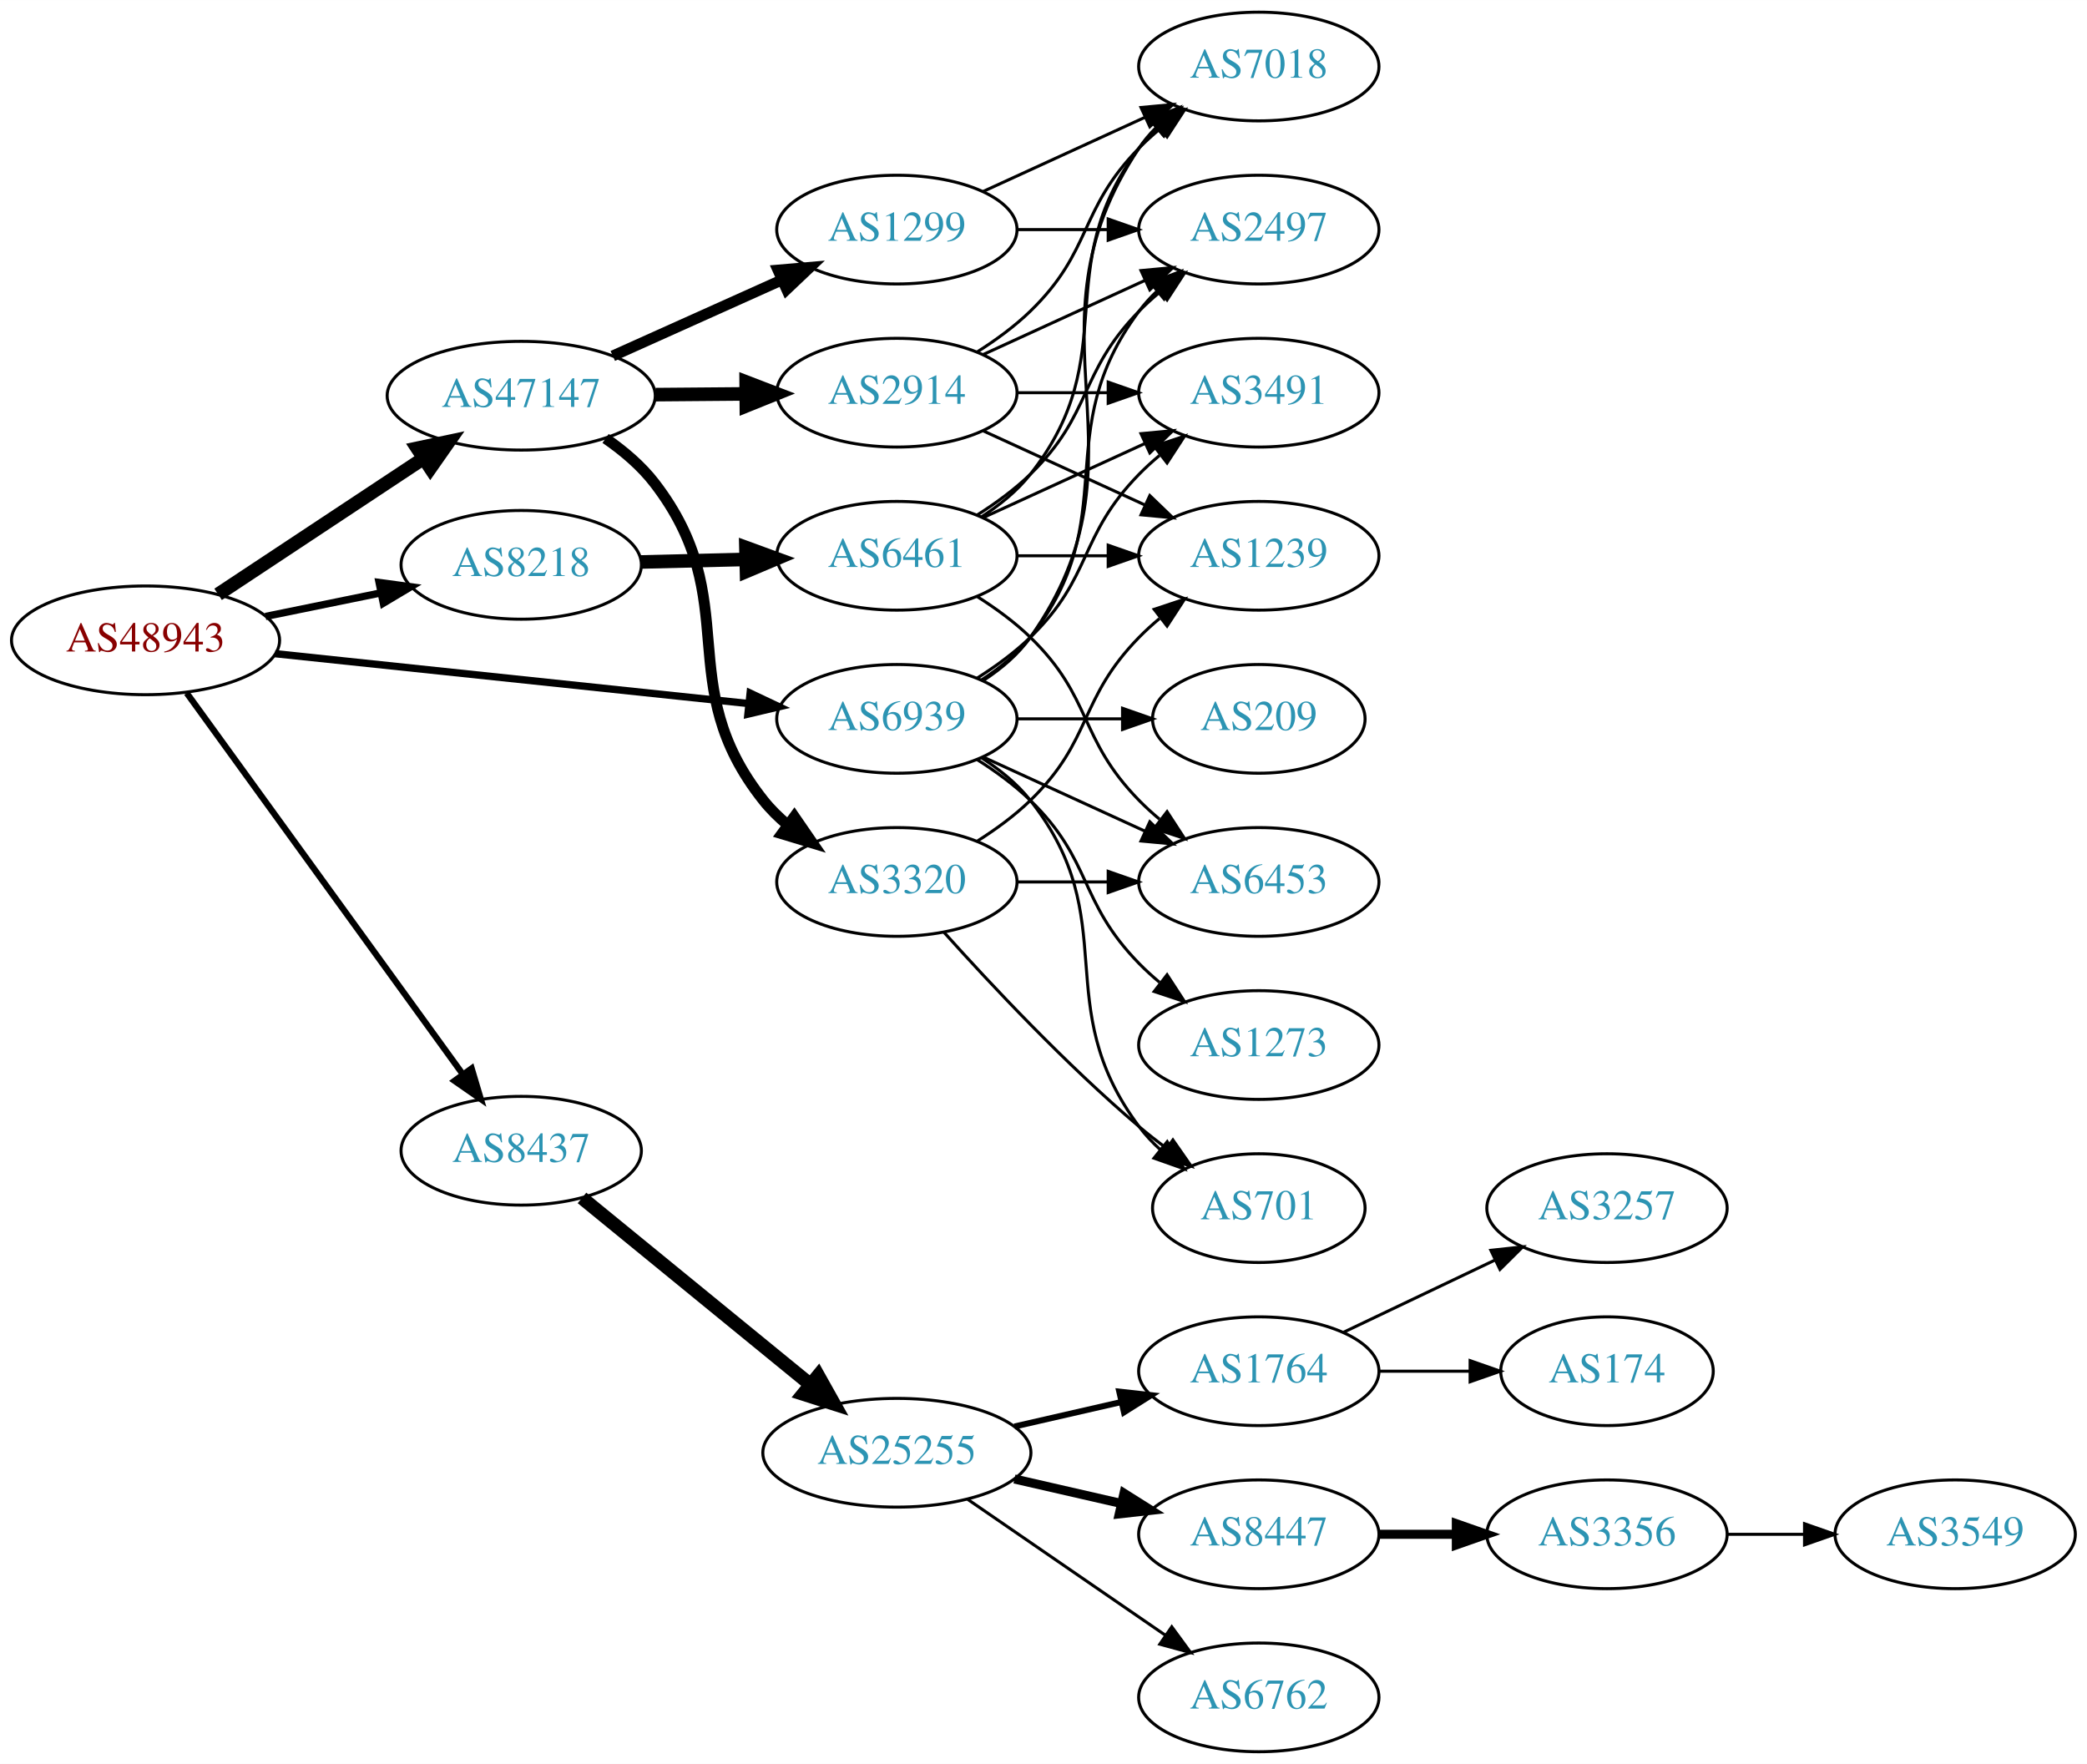
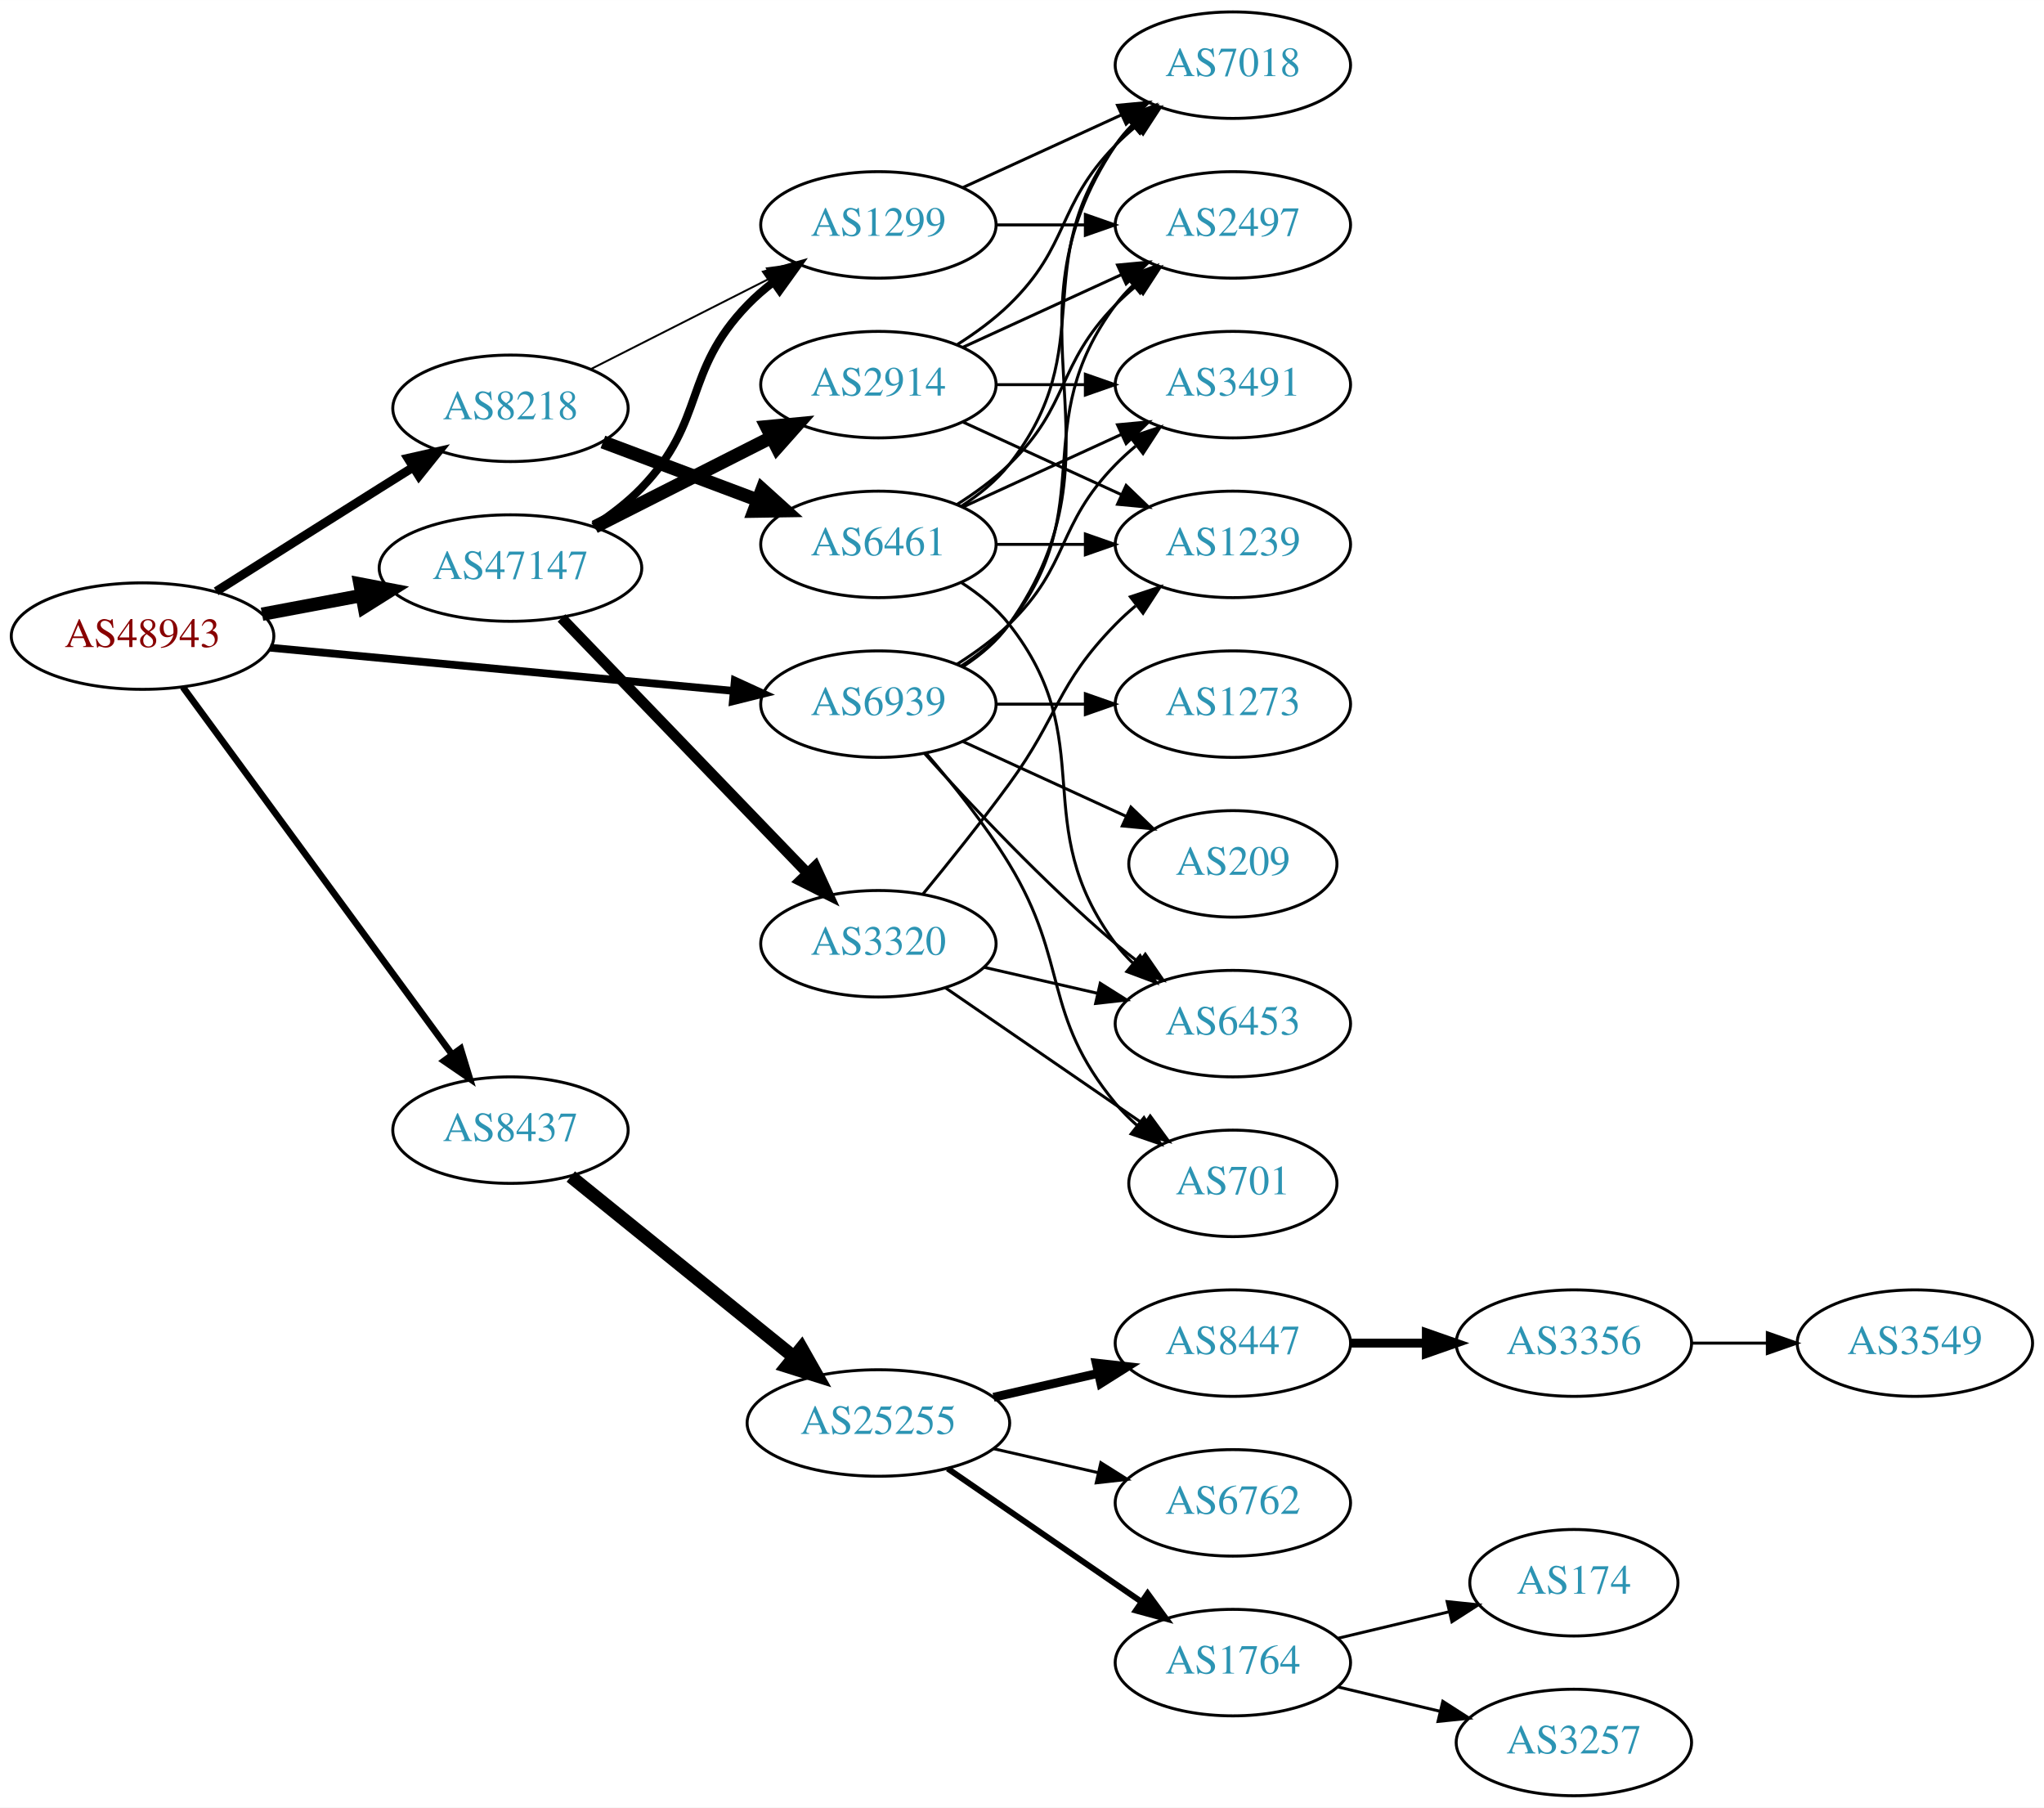
- <svg xmlns="http://www.w3.org/2000/svg" xmlns:xlink="http://www.w3.org/1999/xlink" width="691pt" height="584pt" viewBox="0.00 0.00 691.06 584.00">
-   <g id="graph0" class="graph" transform="scale(1 1) rotate(0) translate(4 580)">
-     <polygon fill="white" stroke="none" points="-4,4 -4,-580 687.055,-580 687.055,4 -4,4" />
+ <svg xmlns="http://www.w3.org/2000/svg" xmlns:xlink="http://www.w3.org/1999/xlink" width="691pt" height="611pt" viewBox="0.00 0.00 691.06 611.00">
+   <g id="graph0" class="graph" transform="scale(1 1) rotate(0) translate(4 607)">
+     <polygon fill="white" stroke="none" points="-4,4 -4,-607 687.055,-607 687.055,4 -4,4" />
    <g id="node1" class="node">
      <g id="a_node1">
        <a xlink:href="/asn/48943" xlink:title="AS48943 ~ KAPPER NETWORK-COMMUNICATIONS GmbH [AT]">
-           <ellipse fill="#ffffff" stroke="black" cx="44.196" cy="-368" rx="44.393" ry="18" />
-           <text text-anchor="middle" x="44.196" y="-364.3" font-family="Times,serif" font-size="14.00" fill="#880000">AS48943</text>
+           <ellipse fill="#ffffff" stroke="black" cx="44.196" cy="-392" rx="44.393" ry="18" />
+           <text text-anchor="middle" x="44.196" y="-388.3" font-family="Times,serif" font-size="14.00" fill="#880000">AS48943</text>
        </a>
      </g>
    </g>
    <g id="node2" class="node">
      <g id="a_node2">
        <a xlink:href="/asn/8218" xlink:title="AS8218 ~ legacy Neotelecoms [FR]">
-           <ellipse fill="#ffffff" stroke="black" cx="168.588" cy="-393" rx="39.794" ry="18" />
-           <text text-anchor="middle" x="168.588" y="-389.3" font-family="Times,serif" font-size="14.00" fill="#2c94b3">AS8218</text>
+           <ellipse fill="#ffffff" stroke="black" cx="168.588" cy="-469" rx="39.794" ry="18" />
+           <text text-anchor="middle" x="168.588" y="-465.3" font-family="Times,serif" font-size="14.00" fill="#2c94b3">AS8218</text>
        </a>
      </g>
    </g>
    <g id="edge1" class="edge">
-       <path fill="none" stroke="black" stroke-width="2.423" d="M83.922,-375.91C96.079,-378.393 109.61,-381.157 122.186,-383.726" />
-       <polygon fill="black" stroke="black" stroke-width="2.423" points="121.525,-387.163 132.023,-385.735 122.926,-380.305 121.525,-387.163" />
+       <path fill="none" stroke="black" stroke-width="3" d="M69.091,-407.125C84.797,-417.057 105.804,-430.323 124.392,-442 128.015,-444.276 131.811,-446.656 135.585,-449.019" />
+       <polygon fill="black" stroke="black" stroke-width="3" points="133.927,-452.11 144.262,-454.446 137.64,-446.176 133.927,-452.11" />
    </g>
    <g id="node3" class="node">
      <g id="a_node3">
        <a xlink:href="/asn/8437" xlink:title="AS8437 ~ Hutchison Drei Austria GmbH [AT]">
-           <ellipse fill="#ffffff" stroke="black" cx="168.588" cy="-199" rx="39.794" ry="18" />
-           <text text-anchor="middle" x="168.588" y="-195.3" font-family="Times,serif" font-size="14.00" fill="#2c94b3">AS8437</text>
+           <ellipse fill="#ffffff" stroke="black" cx="168.588" cy="-225" rx="39.794" ry="18" />
+           <text text-anchor="middle" x="168.588" y="-221.3" font-family="Times,serif" font-size="14.00" fill="#2c94b3">AS8437</text>
        </a>
      </g>
    </g>
    <g id="edge2" class="edge">
-       <path fill="none" stroke="black" stroke-width="2.077" d="M57.833,-350.551C79.567,-320.541 124.106,-259.041 149.252,-224.318" />
-       <polygon fill="black" stroke="black" stroke-width="2.077" points="152.171,-226.255 155.202,-216.103 146.502,-222.149 152.171,-226.255" />
+       <path fill="none" stroke="black" stroke-width="2.25" d="M57.833,-374.757C79.454,-345.256 123.645,-284.959 148.86,-250.554" />
+       <polygon fill="black" stroke="black" stroke-width="2.25" points="151.748,-252.534 154.836,-242.399 146.102,-248.396 151.748,-252.534" />
    </g>
    <g id="node4" class="node">
      <g id="a_node4">
        <a xlink:href="/asn/47147" xlink:title="AS47147 ~ ANEXIA Internetdienstleistungs GmbH [AT]">
-           <ellipse fill="#ffffff" stroke="black" cx="168.588" cy="-449" rx="44.393" ry="18" />
-           <text text-anchor="middle" x="168.588" y="-445.3" font-family="Times,serif" font-size="14.00" fill="#2c94b3">AS47147</text>
+           <ellipse fill="#ffffff" stroke="black" cx="168.588" cy="-415" rx="44.393" ry="18" />
+           <text text-anchor="middle" x="168.588" y="-411.3" font-family="Times,serif" font-size="14.00" fill="#2c94b3">AS47147</text>
        </a>
      </g>
    </g>
    <g id="edge3" class="edge">
-       <path fill="none" stroke="black" stroke-width="4.5" d="M68.217,-383.235C87.449,-395.963 115.056,-414.234 136.294,-428.289" />
-       <polygon fill="black" stroke="black" stroke-width="4.5" points="134.158,-431.597 144.67,-433.833 138.504,-425.03 134.158,-431.597" />
+       <path fill="none" stroke="black" stroke-width="4.5" d="M84.595,-399.404C95.296,-401.415 107.019,-403.618 118.196,-405.718" />
+       <polygon fill="black" stroke="black" stroke-width="4.5" points="117.707,-409.633 128.263,-407.61 119.162,-401.893 117.707,-409.633" />
    </g>
    <g id="node5" class="node">
      <g id="a_node5">
        <a xlink:href="/asn/6939" xlink:title="AS6939 ~ Hurricane Electric LLC [US]">
-           <ellipse fill="#ffffff" stroke="black" cx="292.98" cy="-342" rx="39.794" ry="18" />
-           <text text-anchor="middle" x="292.98" y="-338.3" font-family="Times,serif" font-size="14.00" fill="#2c94b3">AS6939</text>
+           <ellipse fill="#ffffff" stroke="black" cx="292.98" cy="-369" rx="39.794" ry="18" />
+           <text text-anchor="middle" x="292.98" y="-365.3" font-family="Times,serif" font-size="14.00" fill="#2c94b3">AS6939</text>
        </a>
      </g>
    </g>
    <g id="edge4" class="edge">
-       <path fill="none" stroke="black" stroke-width="2.423" d="M87.06,-363.589C130.437,-359.019 198.144,-351.886 243.739,-347.082" />
-       <polygon fill="black" stroke="black" stroke-width="2.423" points="244.391,-350.533 253.97,-346.005 243.658,-343.572 244.391,-350.533" />
+       <path fill="none" stroke="black" stroke-width="2.625" d="M87.339,-388.072C130.763,-384.025 198.353,-377.726 243.852,-373.486" />
+       <polygon fill="black" stroke="black" stroke-width="2.625" points="244.428,-376.947 254.06,-372.534 243.778,-369.977 244.428,-376.947" />
    </g>
    <g id="node6" class="node">
      <g id="a_node6">
        <a xlink:href="/asn/6461" xlink:title="AS6461 ~ Zayo Bandwidth [US]">
-           <ellipse fill="#ffffff" stroke="black" cx="292.98" cy="-396" rx="39.794" ry="18" />
-           <text text-anchor="middle" x="292.98" y="-392.3" font-family="Times,serif" font-size="14.00" fill="#2c94b3">AS6461</text>
+           <ellipse fill="#ffffff" stroke="black" cx="292.98" cy="-423" rx="39.794" ry="18" />
+           <text text-anchor="middle" x="292.98" y="-419.3" font-family="Times,serif" font-size="14.00" fill="#2c94b3">AS6461</text>
        </a>
      </g>
    </g>
    <g id="edge5" class="edge">
-       <path fill="none" stroke="black" stroke-width="4.5" d="M208.314,-393.949C219.252,-394.217 231.303,-394.513 242.769,-394.794" />
-       <polygon fill="black" stroke="black" stroke-width="4.5" points="242.993,-398.738 253.087,-395.047 243.186,-390.865 242.993,-398.738" />
-     </g>
-     <g id="node12" class="node">
-       <g id="a_node12">
+       <path fill="none" stroke="black" stroke-width="4.5" d="M199.842,-457.629C215.583,-451.713 235.03,-444.404 251.995,-438.028" />
+       <polygon fill="black" stroke="black" stroke-width="4.5" points="253.675,-441.603 261.65,-434.399 250.904,-434.232 253.675,-441.603" />
+     </g>
+     <g id="node7" class="node">
+       <g id="a_node7">
+         <a xlink:href="/asn/1299" xlink:title="AS1299 ~ Telia Carrier [EU]">
+           <ellipse fill="#ffffff" stroke="black" cx="292.98" cy="-531" rx="39.794" ry="18" />
+           <text text-anchor="middle" x="292.98" y="-527.3" font-family="Times,serif" font-size="14.00" fill="#2c94b3">AS1299</text>
+         </a>
+       </g>
+     </g>
+     <g id="edge6" class="edge">
+       <path fill="none" stroke="black" stroke-width="0.643" d="M195.844,-482.301C213.591,-491.29 237.233,-503.267 256.631,-513.093" />
+       <polygon fill="black" stroke="black" stroke-width="0.643" points="255.265,-516.325 265.768,-517.721 258.429,-510.08 255.265,-516.325" />
+     </g>
+     <g id="node13" class="node">
+       <g id="a_node13">
        <a xlink:href="/asn/25255" xlink:title="AS25255 ~ ==&gt; TELE2 AUSTRIA &lt;== [AT]">
-           <ellipse fill="#ffffff" stroke="black" cx="292.98" cy="-99" rx="44.393" ry="18" />
-           <text text-anchor="middle" x="292.98" y="-95.3" font-family="Times,serif" font-size="14.00" fill="#2c94b3">AS25255</text>
-         </a>
-       </g>
-     </g>
-     <g id="edge11" class="edge">
-       <path fill="none" stroke="black" stroke-width="4.5" d="M188.712,-183.375C208.951,-166.839 241.089,-140.58 264.138,-121.748" />
-       <polygon fill="black" stroke="black" stroke-width="4.5" points="266.927,-124.554 272.18,-115.178 261.945,-118.456 266.927,-124.554" />
-     </g>
-     <g id="node20" class="node">
-       <g id="a_node20">
-         <a xlink:href="/asn/2914" xlink:title="AS2914 ~ NTT America, Inc. [US]">
-           <ellipse fill="#ffffff" stroke="black" cx="292.98" cy="-450" rx="39.794" ry="18" />
-           <text text-anchor="middle" x="292.98" y="-446.3" font-family="Times,serif" font-size="14.00" fill="#2c94b3">AS2914</text>
-         </a>
-       </g>
-     </g>
-     <g id="edge19" class="edge">
-       <path fill="none" stroke="black" stroke-width="4.5" d="M213.084,-449.355C222.773,-449.435 233.11,-449.519 243.002,-449.6" />
-       <polygon fill="black" stroke="black" stroke-width="4.5" points="243.073,-453.538 253.105,-449.682 243.138,-445.663 243.073,-453.538" />
+           <ellipse fill="#ffffff" stroke="black" cx="292.98" cy="-126" rx="44.393" ry="18" />
+           <text text-anchor="middle" x="292.98" y="-122.3" font-family="Times,serif" font-size="14.00" fill="#2c94b3">AS25255</text>
+         </a>
+       </g>
+     </g>
+     <g id="edge12" class="edge">
+       <path fill="none" stroke="black" stroke-width="4.5" d="M188.982,-209.313C209.273,-192.9 241.309,-166.987 264.264,-148.419" />
+       <polygon fill="black" stroke="black" stroke-width="4.5" points="266.974,-151.292 272.272,-141.941 262.021,-145.169 266.974,-151.292" />
+     </g>
+     <g id="edge21" class="edge">
+       <path fill="none" stroke="black" stroke-width="2.7" d="M196.69,-429.111C202.404,-432.829 208.11,-437.171 212.784,-442 234.946,-464.895 226.623,-481.105 248.784,-504 251.398,-506.701 254.335,-509.249 257.415,-511.621" />
+       <polygon fill="black" stroke="black" stroke-width="2.7" points="255.58,-514.608 265.78,-517.471 259.591,-508.871 255.58,-514.608" />
    </g>
    <g id="node21" class="node">
      <g id="a_node21">
-         <a xlink:href="/asn/1299" xlink:title="AS1299 ~ Telia Carrier [EU]">
-           <ellipse fill="#ffffff" stroke="black" cx="292.98" cy="-504" rx="39.794" ry="18" />
-           <text text-anchor="middle" x="292.98" y="-500.3" font-family="Times,serif" font-size="14.00" fill="#2c94b3">AS1299</text>
+         <a xlink:href="/asn/2914" xlink:title="AS2914 ~ NTT America, Inc. [US]">
+           <ellipse fill="#ffffff" stroke="black" cx="292.98" cy="-477" rx="39.794" ry="18" />
+           <text text-anchor="middle" x="292.98" y="-473.3" font-family="Times,serif" font-size="14.00" fill="#2c94b3">AS2914</text>
        </a>
      </g>
    </g>
    <g id="edge20" class="edge">
-       <path fill="none" stroke="black" stroke-width="3.6" d="M198.904,-462.174C215.612,-469.682 236.718,-479.166 254.606,-487.205" />
-       <polygon fill="black" stroke="black" stroke-width="3.6" points="253.609,-490.594 264.165,-491.5 256.478,-484.209 253.609,-490.594" />
+       <path fill="none" stroke="black" stroke-width="4.5" d="M197.055,-428.914C214.741,-437.873 237.893,-449.601 256.904,-459.232" />
+       <polygon fill="black" stroke="black" stroke-width="4.5" points="255.163,-462.763 265.863,-463.77 258.721,-455.738 255.163,-462.763" />
    </g>
    <g id="node22" class="node">
      <g id="a_node22">
        <a xlink:href="/asn/3320" xlink:title="AS3320 ~ DTAG [DE]">
          <ellipse fill="#ffffff" stroke="black" cx="292.98" cy="-288" rx="39.794" ry="18" />
          <text text-anchor="middle" x="292.98" y="-284.3" font-family="Times,serif" font-size="14.00" fill="#2c94b3">AS3320</text>
        </a>
      </g>
    </g>
-     <g id="edge21" class="edge">
-       <path fill="none" stroke="black" stroke-width="3.6" d="M196.525,-434.852C202.514,-430.712 208.383,-425.731 212.784,-420 242.833,-380.874 218.102,-353.631 248.784,-315 251.122,-312.057 253.874,-309.347 256.838,-306.873" />
-       <polygon fill="black" stroke="black" stroke-width="3.6" points="259.031,-309.606 265.042,-300.882 254.902,-303.953 259.031,-309.606" />
-     </g>
-     <g id="node7" class="node">
-       <g id="a_node7">
-         <a xlink:href="/asn/7018" xlink:title="AS7018 ~ AT&amp;T Services, Inc. [US]">
-           <ellipse fill="#ffffff" stroke="black" cx="412.823" cy="-558" rx="39.794" ry="18" />
-           <text text-anchor="middle" x="412.823" y="-554.3" font-family="Times,serif" font-size="14.00" fill="#2c94b3">AS7018</text>
-         </a>
-       </g>
-     </g>
-     <g id="edge31" class="edge">
-       <path fill="none" stroke="black" d="M321.814,-354.838C327.629,-358.661 333.194,-363.367 337.176,-369 379.756,-429.225 332.152,-469.706 373.176,-531 374.798,-533.423 376.717,-535.695 378.819,-537.81" />
-       <polygon fill="black" stroke="black" points="376.632,-540.546 386.504,-544.393 381.186,-535.229 376.632,-540.546" />
+     <g id="edge22" class="edge">
+       <path fill="none" stroke="black" stroke-width="3.6" d="M185.841,-398.135C207.173,-376 244.745,-337.014 268.987,-311.859" />
+       <polygon fill="black" stroke="black" stroke-width="3.6" points="271.63,-314.16 276.049,-304.531 266.59,-309.303 271.63,-314.16" />
    </g>
    <g id="node8" class="node">
      <g id="a_node8">
-         <a xlink:href="/asn/6453" xlink:title="AS6453 ~ TATA COMMUNICATIONS (AMERICA) INC [US]">
-           <ellipse fill="#ffffff" stroke="black" cx="412.823" cy="-288" rx="39.794" ry="18" />
-           <text text-anchor="middle" x="412.823" y="-284.3" font-family="Times,serif" font-size="14.00" fill="#2c94b3">AS6453</text>
-         </a>
-       </g>
-     </g>
-     <g id="edge35" class="edge">
-       <path fill="none" stroke="black" d="M321.609,-329.339C337.566,-322.027 357.837,-312.739 375.119,-304.819" />
-       <polygon fill="black" stroke="black" points="376.734,-307.929 384.367,-300.581 373.818,-301.565 376.734,-307.929" />
+         <a xlink:href="/asn/7018" xlink:title="AS7018 ~ AT&amp;T Services, Inc. [US]">
+           <ellipse fill="#ffffff" stroke="black" cx="412.823" cy="-585" rx="39.794" ry="18" />
+           <text text-anchor="middle" x="412.823" y="-581.3" font-family="Times,serif" font-size="14.00" fill="#2c94b3">AS7018</text>
+         </a>
+       </g>
+     </g>
+     <g id="edge34" class="edge">
+       <path fill="none" stroke="black" d="M321.814,-381.838C327.629,-385.661 333.194,-390.367 337.176,-396 379.756,-456.225 332.152,-496.706 373.176,-558 374.798,-560.423 376.717,-562.695 378.819,-564.81" />
+       <polygon fill="black" stroke="black" points="376.632,-567.546 386.504,-571.393 381.186,-562.229 376.632,-567.546" />
    </g>
    <g id="node9" class="node">
      <g id="a_node9">
        <a xlink:href="/asn/2497" xlink:title="AS2497 ~ Internet Initiative Japan Inc. [JP]">
-           <ellipse fill="#ffffff" stroke="black" cx="412.823" cy="-504" rx="39.794" ry="18" />
-           <text text-anchor="middle" x="412.823" y="-500.3" font-family="Times,serif" font-size="14.00" fill="#2c94b3">AS2497</text>
-         </a>
-       </g>
-     </g>
-     <g id="edge37" class="edge">
-       <path fill="none" stroke="black" d="M320.952,-354.855C326.94,-358.72 332.8,-363.441 337.176,-369 368.475,-408.754 342.905,-436.458 373.176,-477 374.921,-479.336 376.928,-481.545 379.092,-483.617" />
-       <polygon fill="black" stroke="black" points="376.969,-486.405 386.892,-490.118 381.451,-481.027 376.969,-486.405" />
+           <ellipse fill="#ffffff" stroke="black" cx="412.823" cy="-531" rx="39.794" ry="18" />
+           <text text-anchor="middle" x="412.823" y="-527.3" font-family="Times,serif" font-size="14.00" fill="#2c94b3">AS2497</text>
+         </a>
+       </g>
+     </g>
+     <g id="edge38" class="edge">
+       <path fill="none" stroke="black" d="M320.952,-381.855C326.94,-385.72 332.8,-390.441 337.176,-396 368.475,-435.754 342.905,-463.458 373.176,-504 374.921,-506.336 376.928,-508.545 379.092,-510.617" />
+       <polygon fill="black" stroke="black" points="376.969,-513.405 386.892,-517.118 381.451,-508.027 376.969,-513.405" />
    </g>
    <g id="node10" class="node">
      <g id="a_node10">
+         <a xlink:href="/asn/6453" xlink:title="AS6453 ~ TATA COMMUNICATIONS (AMERICA) INC [US]">
+           <ellipse fill="#ffffff" stroke="black" cx="412.823" cy="-261" rx="39.794" ry="18" />
+           <text text-anchor="middle" x="412.823" y="-257.3" font-family="Times,serif" font-size="14.00" fill="#2c94b3">AS6453</text>
+         </a>
+       </g>
+     </g>
+     <g id="edge36" class="edge">
+       <path fill="none" stroke="black" d="M308.626,-352.275C323.927,-335.235 349.025,-308.477 373.176,-288 375.674,-285.883 378.334,-283.768 381.045,-281.707" />
+       <polygon fill="black" stroke="black" points="383.212,-284.459 389.222,-275.734 379.082,-278.806 383.212,-284.459" />
+     </g>
+     <g id="node11" class="node">
+       <g id="a_node11">
        <a xlink:href="/asn/3491" xlink:title="AS3491 ~ PCCW Global, Inc. [US]">
-           <ellipse fill="#ffffff" stroke="black" cx="412.823" cy="-450" rx="39.794" ry="18" />
-           <text text-anchor="middle" x="412.823" y="-446.3" font-family="Times,serif" font-size="14.00" fill="#2c94b3">AS3491</text>
-         </a>
-       </g>
-     </g>
-     <g id="edge34" class="edge">
-       <path fill="none" stroke="black" d="M319.509,-355.462C325.672,-359.362 331.974,-363.948 337.176,-369 357.87,-389.094 353.004,-402.383 373.176,-423 375.269,-425.139 377.553,-427.218 379.929,-429.21" />
-       <polygon fill="black" stroke="black" points="378.173,-432.275 388.229,-435.611 382.448,-426.732 378.173,-432.275" />
+           <ellipse fill="#ffffff" stroke="black" cx="412.823" cy="-477" rx="39.794" ry="18" />
+           <text text-anchor="middle" x="412.823" y="-473.3" font-family="Times,serif" font-size="14.00" fill="#2c94b3">AS3491</text>
+         </a>
+       </g>
+     </g>
+     <g id="edge32" class="edge">
+       <path fill="none" stroke="black" d="M319.509,-382.462C325.672,-386.362 331.974,-390.948 337.176,-396 357.87,-416.094 353.004,-429.383 373.176,-450 375.269,-452.139 377.553,-454.218 379.929,-456.21" />
+       <polygon fill="black" stroke="black" points="378.173,-459.275 388.229,-462.611 382.448,-453.732 378.173,-459.275" />
    </g>
    <g id="node23" class="node">
      <g id="a_node23">
        <a xlink:href="/asn/701" xlink:title="AS701 ~ UUNET [US]">
-           <ellipse fill="#ffffff" stroke="black" cx="412.823" cy="-180" rx="35.194" ry="18" />
-           <text text-anchor="middle" x="412.823" y="-176.3" font-family="Times,serif" font-size="14.00" fill="#2c94b3">AS701</text>
+           <ellipse fill="#ffffff" stroke="black" cx="412.823" cy="-207" rx="35.194" ry="18" />
+           <text text-anchor="middle" x="412.823" y="-203.3" font-family="Times,serif" font-size="14.00" fill="#2c94b3">AS701</text>
        </a>
      </g>
    </g>
    <g id="edge33" class="edge">
-       <path fill="none" stroke="black" d="M320.952,-329.145C326.94,-325.28 332.8,-320.559 337.176,-315 368.475,-275.246 342.905,-247.542 373.176,-207 375.184,-204.311 377.54,-201.791 380.081,-199.454" />
-       <polygon fill="black" stroke="black" points="382.496,-202.004 388.097,-193.011 378.11,-196.548 382.496,-202.004" />
+       <path fill="none" stroke="black" d="M309.178,-352.323C318.054,-342.051 329.066,-328.334 337.176,-315 357.649,-281.342 348.112,-264.394 373.176,-234 375.311,-231.411 377.754,-228.959 380.351,-226.666" />
+       <polygon fill="black" stroke="black" points="382.759,-229.225 388.45,-220.288 378.428,-223.725 382.759,-229.225" />
    </g>
    <g id="node24" class="node">
      <g id="a_node24">
-         <a xlink:href="/asn/209" xlink:title="AS209 ~ CenturyLink Communications, LLC [US]">
-           <ellipse fill="#ffffff" stroke="black" cx="412.823" cy="-342" rx="35.194" ry="18" />
-           <text text-anchor="middle" x="412.823" y="-338.3" font-family="Times,serif" font-size="14.00" fill="#2c94b3">AS209</text>
-         </a>
-       </g>
-     </g>
-     <g id="edge32" class="edge">
-       <path fill="none" stroke="black" d="M332.893,-342C343.98,-342 356.139,-342 367.522,-342" />
-       <polygon fill="black" stroke="black" points="367.703,-345.5 377.703,-342 367.703,-338.5 367.703,-345.5" />
+         <a xlink:href="/asn/1273" xlink:title="AS1273 ~ Vodafone Group PLC [EU]">
+           <ellipse fill="#ffffff" stroke="black" cx="412.823" cy="-369" rx="39.794" ry="18" />
+           <text text-anchor="middle" x="412.823" y="-365.3" font-family="Times,serif" font-size="14.00" fill="#2c94b3">AS1273</text>
+         </a>
+       </g>
+     </g>
+     <g id="edge35" class="edge">
+       <path fill="none" stroke="black" d="M332.893,-369C342.446,-369 352.796,-369 362.759,-369" />
+       <polygon fill="black" stroke="black" points="362.951,-372.5 372.951,-369 362.951,-365.5 362.951,-372.5" />
    </g>
    <g id="node25" class="node">
      <g id="a_node25">
-         <a xlink:href="/asn/1273" xlink:title="AS1273 ~ Vodafone Group PLC [EU]">
-           <ellipse fill="#ffffff" stroke="black" cx="412.823" cy="-234" rx="39.794" ry="18" />
-           <text text-anchor="middle" x="412.823" y="-230.3" font-family="Times,serif" font-size="14.00" fill="#2c94b3">AS1273</text>
-         </a>
-       </g>
-     </g>
-     <g id="edge36" class="edge">
-       <path fill="none" stroke="black" d="M319.509,-328.538C325.672,-324.638 331.974,-320.052 337.176,-315 357.87,-294.906 353.004,-281.617 373.176,-261 375.269,-258.861 377.553,-256.782 379.929,-254.79" />
-       <polygon fill="black" stroke="black" points="382.448,-257.268 388.229,-248.389 378.173,-251.725 382.448,-257.268" />
-     </g>
-     <g id="edge6" class="edge">
-       <path fill="none" stroke="black" d="M320.952,-408.855C326.94,-412.72 332.8,-417.441 337.176,-423 368.475,-462.754 342.905,-490.458 373.176,-531 374.921,-533.336 376.928,-535.545 379.092,-537.617" />
-       <polygon fill="black" stroke="black" points="376.969,-540.405 386.892,-544.118 381.451,-535.027 376.969,-540.405" />
+         <a xlink:href="/asn/209" xlink:title="AS209 ~ CenturyLink Communications, LLC [US]">
+           <ellipse fill="#ffffff" stroke="black" cx="412.823" cy="-315" rx="35.194" ry="18" />
+           <text text-anchor="middle" x="412.823" y="-311.3" font-family="Times,serif" font-size="14.00" fill="#2c94b3">AS209</text>
+         </a>
+       </g>
+     </g>
+     <g id="edge37" class="edge">
+       <path fill="none" stroke="black" d="M321.609,-356.339C338.025,-348.817 359.007,-339.202 376.604,-331.139" />
+       <polygon fill="black" stroke="black" points="378.348,-334.189 385.981,-326.842 375.432,-327.826 378.348,-334.189" />
    </g>
    <g id="edge7" class="edge">
-       <path fill="none" stroke="black" d="M319.509,-382.538C325.672,-378.638 331.974,-374.052 337.176,-369 357.87,-348.906 353.004,-335.617 373.176,-315 375.269,-312.861 377.553,-310.782 379.929,-308.79" />
-       <polygon fill="black" stroke="black" points="382.448,-311.268 388.229,-302.389 378.173,-305.725 382.448,-311.268" />
+       <path fill="none" stroke="black" d="M320.952,-435.855C326.94,-439.72 332.8,-444.441 337.176,-450 368.475,-489.754 342.905,-517.458 373.176,-558 374.921,-560.336 376.928,-562.545 379.092,-564.617" />
+       <polygon fill="black" stroke="black" points="376.969,-567.405 386.892,-571.118 381.451,-562.027 376.969,-567.405" />
    </g>
    <g id="edge8" class="edge">
-       <path fill="none" stroke="black" d="M319.509,-409.462C325.672,-413.362 331.974,-417.948 337.176,-423 357.87,-443.094 353.004,-456.383 373.176,-477 375.269,-479.139 377.553,-481.218 379.929,-483.21" />
-       <polygon fill="black" stroke="black" points="378.173,-486.275 388.229,-489.611 382.448,-480.732 378.173,-486.275" />
+       <path fill="none" stroke="black" d="M319.509,-436.462C325.672,-440.362 331.974,-444.948 337.176,-450 357.87,-470.094 353.004,-483.383 373.176,-504 375.269,-506.139 377.553,-508.218 379.929,-510.21" />
+       <polygon fill="black" stroke="black" points="378.173,-513.275 388.229,-516.611 382.448,-507.732 378.173,-513.275" />
    </g>
    <g id="edge9" class="edge">
-       <path fill="none" stroke="black" d="M321.609,-408.661C337.566,-415.973 357.837,-425.261 375.119,-433.181" />
-       <polygon fill="black" stroke="black" points="373.818,-436.435 384.367,-437.419 376.734,-430.071 373.818,-436.435" />
-     </g>
-     <g id="node11" class="node">
-       <g id="a_node11">
+       <path fill="none" stroke="black" d="M320.952,-410.145C326.94,-406.28 332.8,-401.559 337.176,-396 368.475,-356.246 342.905,-328.542 373.176,-288 374.921,-285.664 376.928,-283.455 379.092,-281.383" />
+       <polygon fill="black" stroke="black" points="381.451,-283.973 386.892,-274.882 376.969,-278.595 381.451,-283.973" />
+     </g>
+     <g id="edge10" class="edge">
+       <path fill="none" stroke="black" d="M321.609,-435.661C337.566,-442.973 357.837,-452.261 375.119,-460.181" />
+       <polygon fill="black" stroke="black" points="373.818,-463.435 384.367,-464.419 376.734,-457.071 373.818,-463.435" />
+     </g>
+     <g id="node12" class="node">
+       <g id="a_node12">
        <a xlink:href="/asn/1239" xlink:title="AS1239 ~ Sprint [US]">
-           <ellipse fill="#ffffff" stroke="black" cx="412.823" cy="-396" rx="39.794" ry="18" />
-           <text text-anchor="middle" x="412.823" y="-392.3" font-family="Times,serif" font-size="14.00" fill="#2c94b3">AS1239</text>
-         </a>
-       </g>
-     </g>
-     <g id="edge10" class="edge">
-       <path fill="none" stroke="black" d="M332.893,-396C342.446,-396 352.796,-396 362.759,-396" />
-       <polygon fill="black" stroke="black" points="362.951,-399.5 372.951,-396 362.951,-392.5 362.951,-399.5" />
-     </g>
-     <g id="node13" class="node">
-       <g id="a_node13">
-         <a xlink:href="/asn/1764" xlink:title="AS1764 ~ NEXTLAYER-AS [AT]">
-           <ellipse fill="#ffffff" stroke="black" cx="412.823" cy="-126" rx="39.794" ry="18" />
-           <text text-anchor="middle" x="412.823" y="-122.3" font-family="Times,serif" font-size="14.00" fill="#2c94b3">AS1764</text>
-         </a>
-       </g>
-     </g>
-     <g id="edge12" class="edge">
-       <path fill="none" stroke="black" stroke-width="2" d="M331.915,-107.692C343.156,-110.267 355.568,-113.111 367.192,-115.774" />
-       <polygon fill="black" stroke="black" stroke-width="2" points="366.624,-119.235 377.153,-118.057 368.188,-112.412 366.624,-119.235" />
+           <ellipse fill="#ffffff" stroke="black" cx="412.823" cy="-423" rx="39.794" ry="18" />
+           <text text-anchor="middle" x="412.823" y="-419.3" font-family="Times,serif" font-size="14.00" fill="#2c94b3">AS1239</text>
+         </a>
+       </g>
+     </g>
+     <g id="edge11" class="edge">
+       <path fill="none" stroke="black" d="M332.893,-423C342.446,-423 352.796,-423 362.759,-423" />
+       <polygon fill="black" stroke="black" points="362.951,-426.5 372.951,-423 362.951,-419.5 362.951,-426.5" />
+     </g>
+     <g id="edge30" class="edge">
+       <path fill="none" stroke="black" d="M321.609,-543.661C337.566,-550.973 357.837,-560.261 375.119,-568.181" />
+       <polygon fill="black" stroke="black" points="373.818,-571.435 384.367,-572.419 376.734,-565.071 373.818,-571.435" />
+     </g>
+     <g id="edge31" class="edge">
+       <path fill="none" stroke="black" d="M332.893,-531C342.446,-531 352.796,-531 362.759,-531" />
+       <polygon fill="black" stroke="black" points="362.951,-534.5 372.951,-531 362.951,-527.5 362.951,-534.5" />
    </g>
    <g id="node14" class="node">
      <g id="a_node14">
        <a xlink:href="/asn/8447" xlink:title="AS8447 ~ A1 Telekom Austria AG [AT]">
-           <ellipse fill="#ffffff" stroke="black" cx="412.823" cy="-72" rx="39.794" ry="18" />
-           <text text-anchor="middle" x="412.823" y="-68.3" font-family="Times,serif" font-size="14.00" fill="#2c94b3">AS8447</text>
+           <ellipse fill="#ffffff" stroke="black" cx="412.823" cy="-153" rx="39.794" ry="18" />
+           <text text-anchor="middle" x="412.823" y="-149.3" font-family="Times,serif" font-size="14.00" fill="#2c94b3">AS8447</text>
        </a>
      </g>
    </g>
    <g id="edge13" class="edge">
-       <path fill="none" stroke="black" stroke-width="3" d="M331.915,-90.308C343.156,-87.733 355.568,-84.889 367.192,-82.226" />
-       <polygon fill="black" stroke="black" stroke-width="3" points="368.188,-85.588 377.153,-79.944 366.624,-78.765 368.188,-85.588" />
+       <path fill="none" stroke="black" stroke-width="3" d="M331.915,-134.692C343.156,-137.267 355.568,-140.111 367.192,-142.774" />
+       <polygon fill="black" stroke="black" stroke-width="3" points="366.624,-146.235 377.153,-145.057 368.188,-139.412 366.624,-146.235" />
    </g>
    <g id="node15" class="node">
      <g id="a_node15">
        <a xlink:href="/asn/6762" xlink:title="AS6762 ~ TELECOM ITALIA SPARKLE S.p.A. [IT]">
-           <ellipse fill="#ffffff" stroke="black" cx="412.823" cy="-18" rx="39.794" ry="18" />
-           <text text-anchor="middle" x="412.823" y="-14.3" font-family="Times,serif" font-size="14.00" fill="#2c94b3">AS6762</text>
+           <ellipse fill="#ffffff" stroke="black" cx="412.823" cy="-99" rx="39.794" ry="18" />
+           <text text-anchor="middle" x="412.823" y="-95.3" font-family="Times,serif" font-size="14.00" fill="#2c94b3">AS6762</text>
        </a>
      </g>
    </g>
    <g id="edge14" class="edge">
-       <path fill="none" stroke="black" d="M316.423,-83.574C335.004,-70.802 361.565,-52.545 381.945,-38.537" />
-       <polygon fill="black" stroke="black" points="384.001,-41.371 390.259,-32.822 380.036,-35.602 384.001,-41.371" />
+       <path fill="none" stroke="black" d="M331.915,-117.308C343.156,-114.733 355.568,-111.889 367.192,-109.226" />
+       <polygon fill="black" stroke="black" points="368.188,-112.588 377.153,-106.943 366.624,-105.765 368.188,-112.588" />
    </g>
    <g id="node16" class="node">
      <g id="a_node16">
-         <a xlink:href="/asn/3257" xlink:title="AS3257 ~ GTT [DE]">
-           <ellipse fill="#ffffff" stroke="black" cx="528.116" cy="-180" rx="39.794" ry="18" />
-           <text text-anchor="middle" x="528.116" y="-176.3" font-family="Times,serif" font-size="14.00" fill="#2c94b3">AS3257</text>
+         <a xlink:href="/asn/1764" xlink:title="AS1764 ~ NEXTLAYER-AS [AT]">
+           <ellipse fill="#ffffff" stroke="black" cx="412.823" cy="-45" rx="39.794" ry="18" />
+           <text text-anchor="middle" x="412.823" y="-41.3" font-family="Times,serif" font-size="14.00" fill="#2c94b3">AS1764</text>
        </a>
      </g>
    </g>
    <g id="edge15" class="edge">
-       <path fill="none" stroke="black" d="M440.959,-138.934C455.953,-146.081 474.774,-155.052 490.998,-162.785" />
-       <polygon fill="black" stroke="black" points="489.668,-166.028 500.201,-167.171 492.68,-159.709 489.668,-166.028" />
+       <path fill="none" stroke="black" stroke-width="2" d="M316.423,-110.574C335.004,-97.802 361.565,-79.545 381.945,-65.537" />
+       <polygon fill="black" stroke="black" stroke-width="2" points="384.001,-68.371 390.259,-59.822 380.036,-62.602 384.001,-68.371" />
    </g>
    <g id="node17" class="node">
      <g id="a_node17">
+         <a xlink:href="/asn/3356" xlink:title="AS3356 ~ Level 3 Parent, LLC [US]">
+           <ellipse fill="#ffffff" stroke="black" cx="528.116" cy="-153" rx="39.794" ry="18" />
+           <text text-anchor="middle" x="528.116" y="-149.3" font-family="Times,serif" font-size="14.00" fill="#2c94b3">AS3356</text>
+         </a>
+       </g>
+     </g>
+     <g id="edge16" class="edge">
+       <path fill="none" stroke="black" stroke-width="3" d="M452.495,-153C460.698,-153 469.462,-153 477.994,-153" />
+       <polygon fill="black" stroke="black" stroke-width="3" points="478.233,-156.5 488.233,-153 478.233,-149.5 478.233,-156.5" />
+     </g>
+     <g id="node19" class="node">
+       <g id="a_node19">
        <a xlink:href="/asn/174" xlink:title="AS174 ~ Cogent Communications [US]">
-           <ellipse fill="#ffffff" stroke="black" cx="528.116" cy="-126" rx="35.194" ry="18" />
-           <text text-anchor="middle" x="528.116" y="-122.3" font-family="Times,serif" font-size="14.00" fill="#2c94b3">AS174</text>
-         </a>
-       </g>
-     </g>
-     <g id="edge16" class="edge">
-       <path fill="none" stroke="black" d="M452.495,-126C462.201,-126 472.691,-126 482.654,-126" />
-       <polygon fill="black" stroke="black" points="482.79,-129.5 492.79,-126 482.79,-122.5 482.79,-129.5" />
+           <ellipse fill="#ffffff" stroke="black" cx="528.116" cy="-72" rx="35.194" ry="18" />
+           <text text-anchor="middle" x="528.116" y="-68.3" font-family="Times,serif" font-size="14.00" fill="#2c94b3">AS174</text>
+         </a>
+       </g>
+     </g>
+     <g id="edge18" class="edge">
+       <path fill="none" stroke="black" d="M448.43,-53.248C460.225,-56.059 473.529,-59.229 485.797,-62.153" />
+       <polygon fill="black" stroke="black" points="485.263,-65.624 495.802,-64.537 486.886,-58.814 485.263,-65.624" />
+     </g>
+     <g id="node20" class="node">
+       <g id="a_node20">
+         <a xlink:href="/asn/3257" xlink:title="AS3257 ~ GTT [DE]">
+           <ellipse fill="#ffffff" stroke="black" cx="528.116" cy="-18" rx="39.794" ry="18" />
+           <text text-anchor="middle" x="528.116" y="-14.3" font-family="Times,serif" font-size="14.00" fill="#2c94b3">AS3257</text>
+         </a>
+       </g>
+     </g>
+     <g id="edge19" class="edge">
+       <path fill="none" stroke="black" d="M448.43,-36.752C459.301,-34.162 471.456,-31.265 482.898,-28.538" />
+       <polygon fill="black" stroke="black" points="483.804,-31.92 492.721,-26.197 482.182,-25.111 483.804,-31.92" />
    </g>
    <g id="node18" class="node">
      <g id="a_node18">
-         <a xlink:href="/asn/3356" xlink:title="AS3356 ~ Level 3 Parent, LLC [US]">
-           <ellipse fill="#ffffff" stroke="black" cx="528.116" cy="-72" rx="39.794" ry="18" />
-           <text text-anchor="middle" x="528.116" y="-68.3" font-family="Times,serif" font-size="14.00" fill="#2c94b3">AS3356</text>
+         <a xlink:href="/asn/3549" xlink:title="AS3549 ~ Level 3 Parent, LLC [US]">
+           <ellipse fill="#ffffff" stroke="black" cx="643.409" cy="-153" rx="39.794" ry="18" />
+           <text text-anchor="middle" x="643.409" y="-149.3" font-family="Times,serif" font-size="14.00" fill="#2c94b3">AS3549</text>
        </a>
      </g>
    </g>
    <g id="edge17" class="edge">
-       <path fill="none" stroke="black" stroke-width="3" d="M452.495,-72C460.698,-72 469.462,-72 477.994,-72" />
-       <polygon fill="black" stroke="black" stroke-width="3" points="478.233,-75.5 488.233,-72 478.233,-68.5 478.233,-75.5" />
-     </g>
-     <g id="node19" class="node">
-       <g id="a_node19">
-         <a xlink:href="/asn/3549" xlink:title="AS3549 ~ Level 3 Parent, LLC [US]">
-           <ellipse fill="#ffffff" stroke="black" cx="643.409" cy="-72" rx="39.794" ry="18" />
-           <text text-anchor="middle" x="643.409" y="-68.3" font-family="Times,serif" font-size="14.00" fill="#2c94b3">AS3549</text>
-         </a>
-       </g>
-     </g>
-     <g id="edge18" class="edge">
-       <path fill="none" stroke="black" d="M567.788,-72C575.991,-72 584.755,-72 593.287,-72" />
-       <polygon fill="black" stroke="black" points="593.526,-75.5 603.526,-72 593.526,-68.5 593.526,-75.5" />
+       <path fill="none" stroke="black" d="M567.788,-153C575.991,-153 584.755,-153 593.287,-153" />
+       <polygon fill="black" stroke="black" points="593.526,-156.5 603.526,-153 593.526,-149.5 593.526,-156.5" />
+     </g>
+     <g id="edge25" class="edge">
+       <path fill="none" stroke="black" d="M319.509,-490.462C325.672,-494.362 331.974,-498.948 337.176,-504 357.87,-524.094 353.004,-537.383 373.176,-558 375.269,-560.139 377.553,-562.218 379.929,-564.21" />
+       <polygon fill="black" stroke="black" points="378.173,-567.275 388.229,-570.611 382.448,-561.732 378.173,-567.275" />
+     </g>
+     <g id="edge26" class="edge">
+       <path fill="none" stroke="black" d="M321.609,-489.661C337.566,-496.973 357.837,-506.261 375.119,-514.181" />
+       <polygon fill="black" stroke="black" points="373.818,-517.435 384.367,-518.419 376.734,-511.071 373.818,-517.435" />
    </g>
    <g id="edge23" class="edge">
-       <path fill="none" stroke="black" d="M319.509,-463.462C325.672,-467.362 331.974,-471.948 337.176,-477 357.87,-497.094 353.004,-510.383 373.176,-531 375.269,-533.139 377.553,-535.218 379.929,-537.21" />
-       <polygon fill="black" stroke="black" points="378.173,-540.275 388.229,-543.611 382.448,-534.732 378.173,-540.275" />
-     </g>
-     <g id="edge25" class="edge">
-       <path fill="none" stroke="black" d="M321.609,-462.661C337.566,-469.973 357.837,-479.261 375.119,-487.181" />
-       <polygon fill="black" stroke="black" points="373.818,-490.435 384.367,-491.419 376.734,-484.071 373.818,-490.435" />
-     </g>
-     <g id="edge22" class="edge">
-       <path fill="none" stroke="black" d="M332.893,-450C342.446,-450 352.796,-450 362.759,-450" />
-       <polygon fill="black" stroke="black" points="362.951,-453.5 372.951,-450 362.951,-446.5 362.951,-453.5" />
+       <path fill="none" stroke="black" d="M332.893,-477C342.446,-477 352.796,-477 362.759,-477" />
+       <polygon fill="black" stroke="black" points="362.951,-480.5 372.951,-477 362.951,-473.5 362.951,-480.5" />
    </g>
    <g id="edge24" class="edge">
-       <path fill="none" stroke="black" d="M321.609,-437.339C337.566,-430.027 357.837,-420.739 375.119,-412.819" />
-       <polygon fill="black" stroke="black" points="376.734,-415.929 384.367,-408.581 373.818,-409.565 376.734,-415.929" />
-     </g>
-     <g id="edge30" class="edge">
-       <path fill="none" stroke="black" d="M321.609,-516.661C337.566,-523.973 357.837,-533.261 375.119,-541.181" />
-       <polygon fill="black" stroke="black" points="373.818,-544.435 384.367,-545.419 376.734,-538.071 373.818,-544.435" />
+       <path fill="none" stroke="black" d="M321.609,-464.339C337.566,-457.027 357.837,-447.739 375.119,-439.819" />
+       <polygon fill="black" stroke="black" points="376.734,-442.929 384.367,-435.581 373.818,-436.565 376.734,-442.929" />
+     </g>
+     <g id="edge27" class="edge">
+       <path fill="none" stroke="black" d="M328.7,-280.045C340.7,-277.296 354.32,-274.175 367.013,-271.267" />
+       <polygon fill="black" stroke="black" points="367.979,-274.636 376.945,-268.991 366.415,-267.813 367.979,-274.636" />
    </g>
    <g id="edge29" class="edge">
-       <path fill="none" stroke="black" d="M332.893,-504C342.446,-504 352.796,-504 362.759,-504" />
-       <polygon fill="black" stroke="black" points="362.951,-507.5 372.951,-504 362.951,-500.5 362.951,-507.5" />
-     </g>
-     <g id="edge27" class="edge">
-       <path fill="none" stroke="black" d="M332.893,-288C342.446,-288 352.796,-288 362.759,-288" />
-       <polygon fill="black" stroke="black" points="362.951,-291.5 372.951,-288 362.951,-284.5 362.951,-291.5" />
-     </g>
-     <g id="edge26" class="edge">
-       <path fill="none" stroke="black" d="M319.509,-301.462C325.672,-305.362 331.974,-309.948 337.176,-315 357.87,-335.094 353.004,-348.383 373.176,-369 375.269,-371.139 377.553,-373.218 379.929,-375.21" />
-       <polygon fill="black" stroke="black" points="378.173,-378.275 388.229,-381.611 382.448,-372.732 378.173,-378.275" />
+       <path fill="none" stroke="black" d="M307.983,-304.731C316.631,-315.25 327.823,-329.208 337.176,-342 354.201,-365.284 353.004,-375.383 373.176,-396 375.269,-398.139 377.553,-400.218 379.929,-402.21" />
+       <polygon fill="black" stroke="black" points="378.173,-405.275 388.229,-408.611 382.448,-399.732 378.173,-405.275" />
    </g>
    <g id="edge28" class="edge">
-       <path fill="none" stroke="black" d="M308.626,-271.275C323.927,-254.235 349.025,-227.477 373.176,-207 376.029,-204.582 379.094,-202.167 382.205,-199.831" />
-       <polygon fill="black" stroke="black" points="384.378,-202.578 390.433,-193.884 380.278,-196.905 384.378,-202.578" />
+       <path fill="none" stroke="black" d="M315.595,-273.143C334.432,-260.195 361.912,-241.307 382.687,-227.027" />
+       <polygon fill="black" stroke="black" points="384.878,-229.768 391.136,-221.219 380.913,-223.999 384.878,-229.768" />
    </g>
  </g>
</svg>
